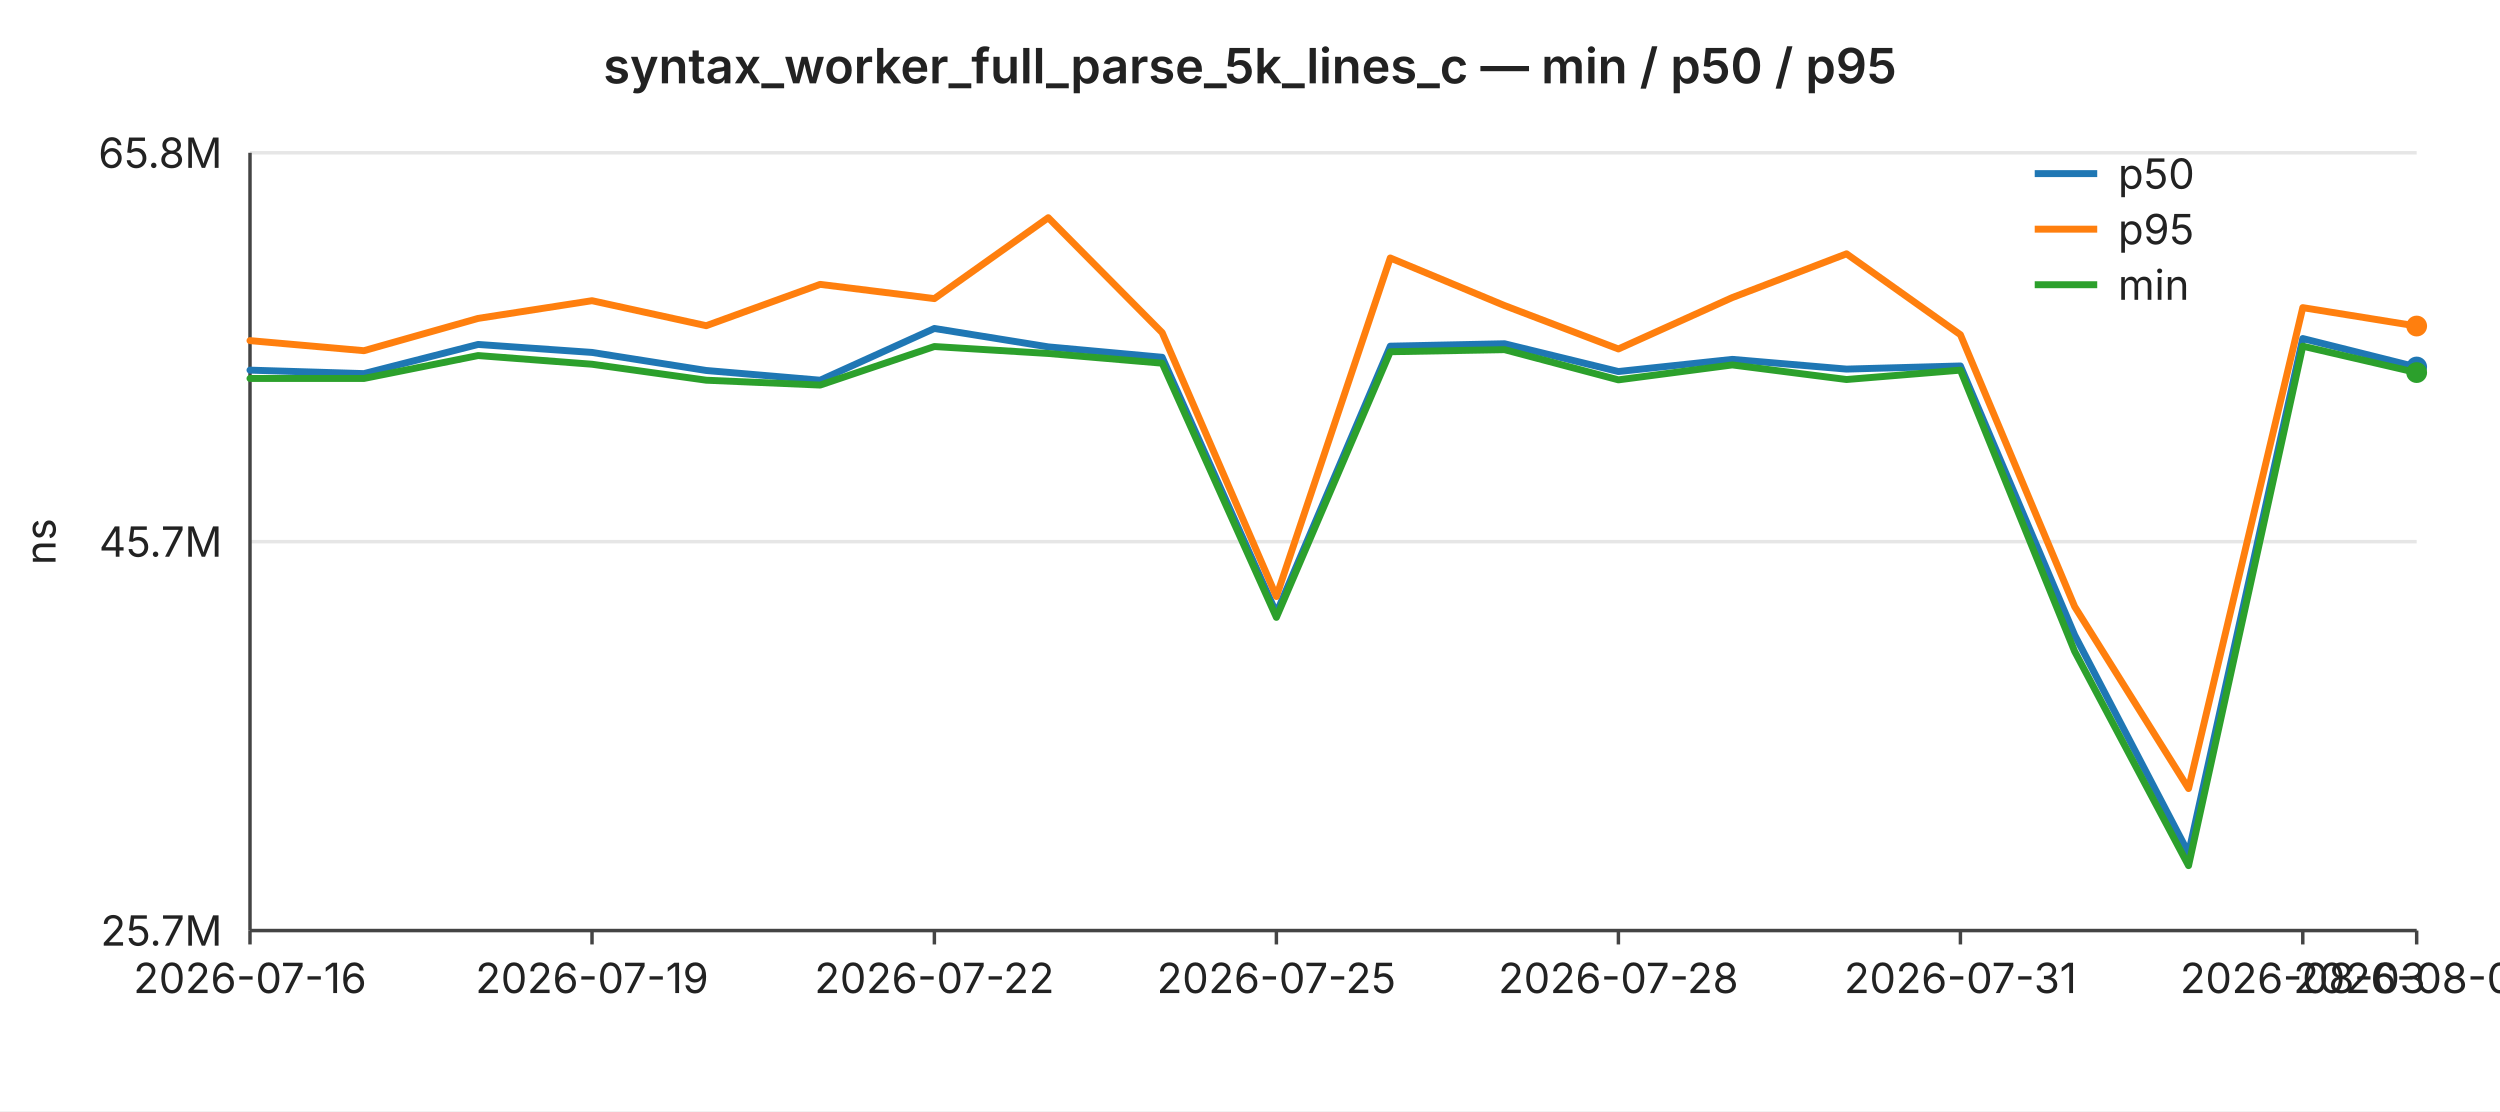
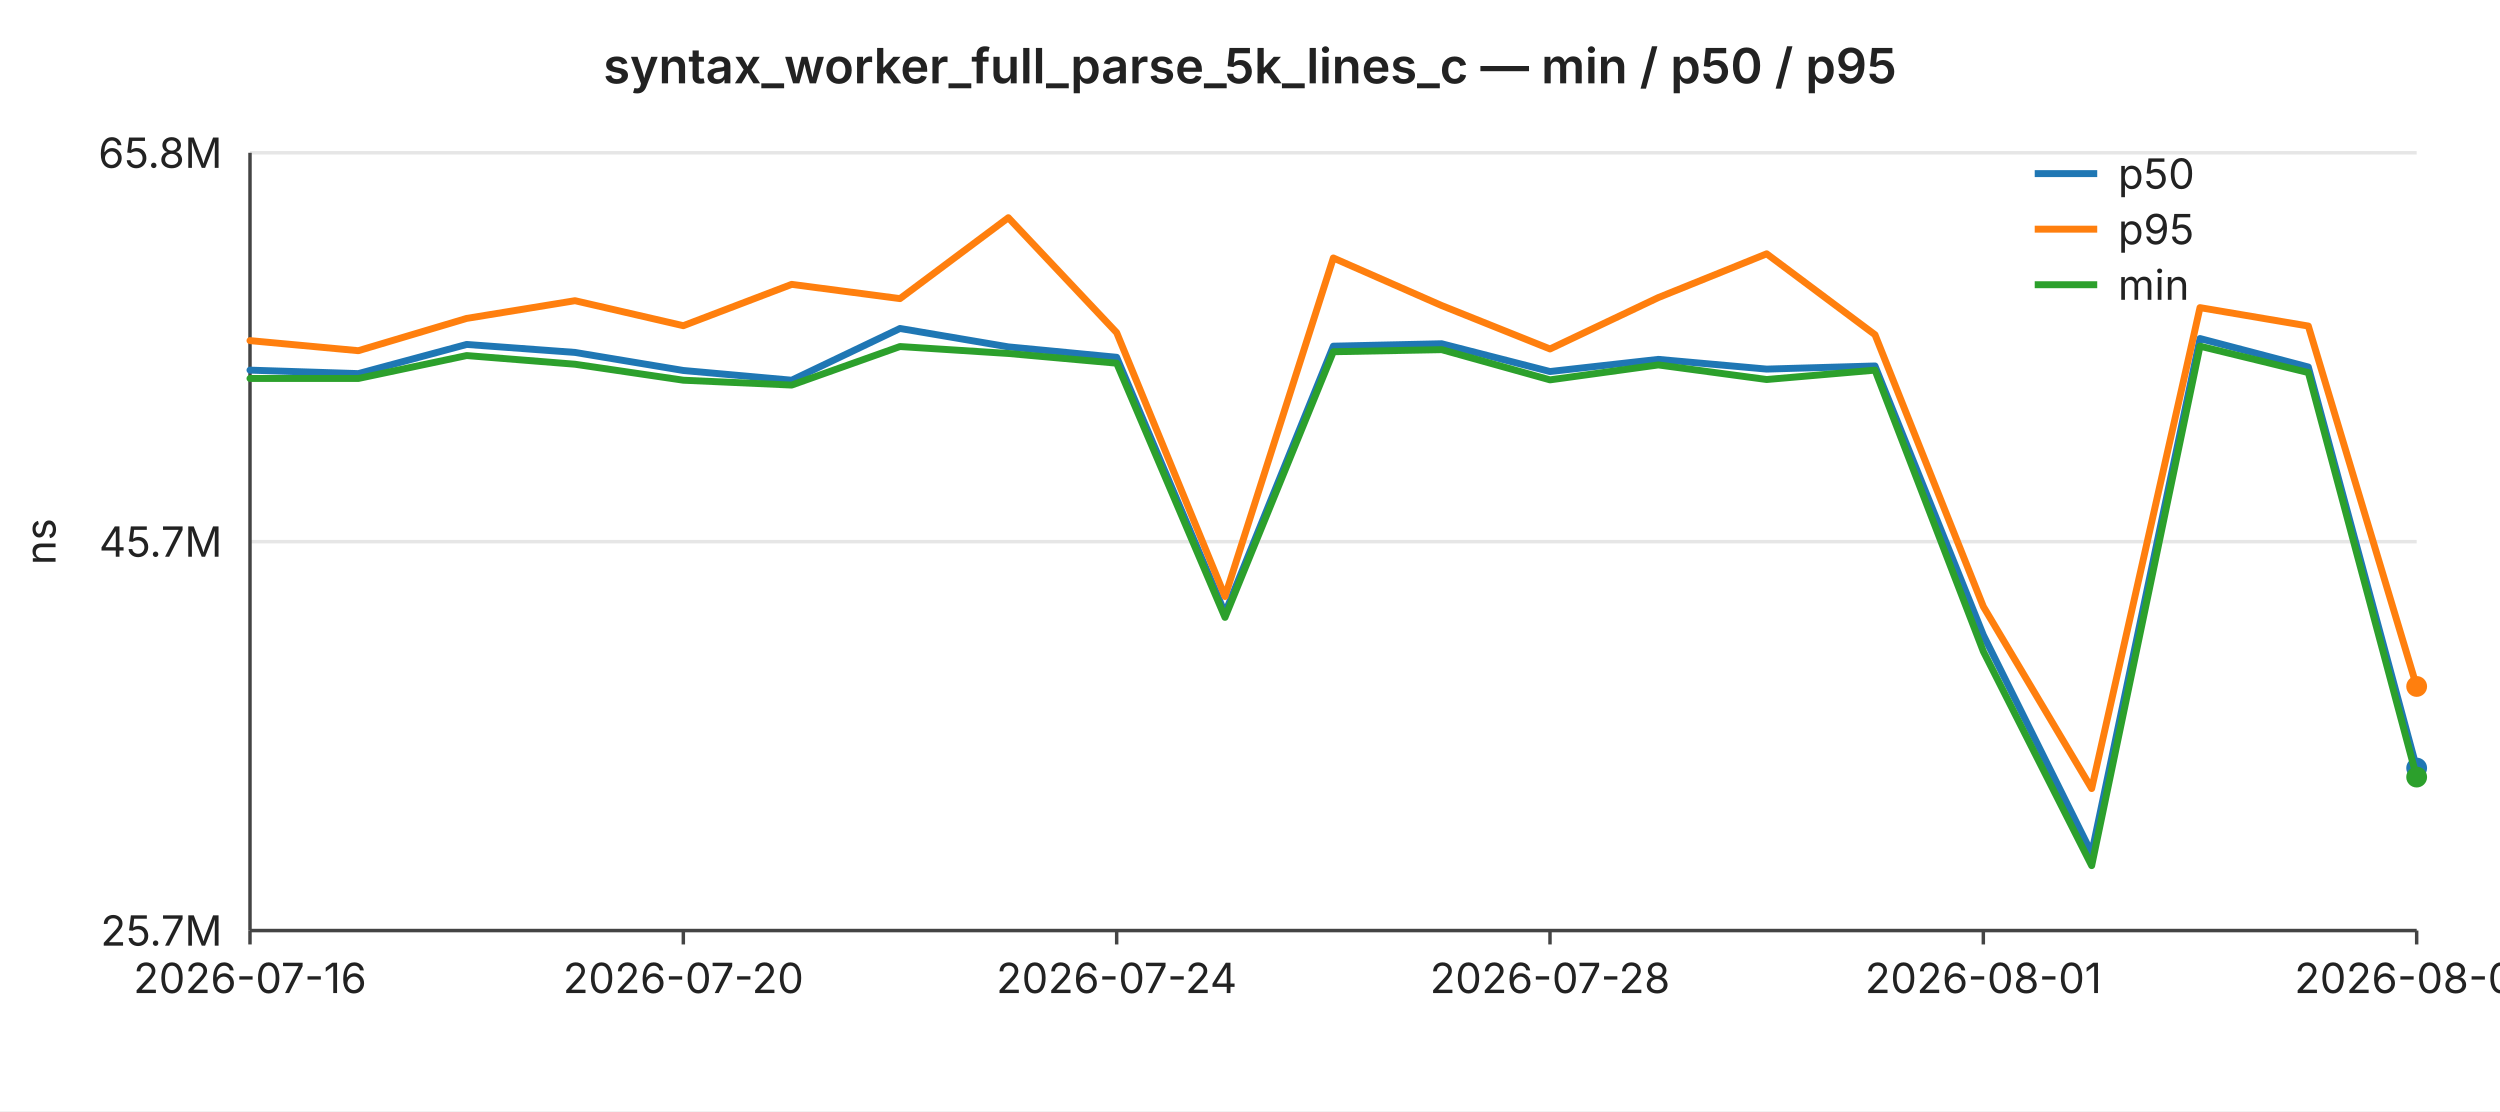
<svg xmlns="http://www.w3.org/2000/svg" width="720" height="320" viewBox="0 0 720 320" font-family="-apple-system,BlinkMacSystemFont,Segoe UI,sans-serif" font-size="12">
  <rect width="720" height="320" fill="#ffffff" />
  <text x="360" y="24" text-anchor="middle" font-size="14" font-weight="600" fill="#222">syntax_worker_full_parse_5k_lines_c — min / p50 / p95</text>
  <line x1="72" y1="44.0" x2="696" y2="44.0" stroke="#e6e6e6" stroke-width="1" />
  <text x="64" y="44.0" text-anchor="end" dominant-baseline="middle" fill="#222">65.8M</text>
  <line x1="72" y1="156.0" x2="696" y2="156.0" stroke="#e6e6e6" stroke-width="1" />
  <text x="64" y="156.0" text-anchor="end" dominant-baseline="middle" fill="#222">45.7M</text>
  <line x1="72" y1="268.0" x2="696" y2="268.0" stroke="#e6e6e6" stroke-width="1" />
  <text x="64" y="268.0" text-anchor="end" dominant-baseline="middle" fill="#222">25.7M</text>
  <text x="16" y="156" text-anchor="middle" fill="#222" transform="rotate(-90 16 156)">ns</text>
  <line x1="72" y1="44" x2="72" y2="268" stroke="#444" stroke-width="1" />
  <line x1="72" y1="268" x2="696" y2="268" stroke="#444" stroke-width="1" />
  <line x1="72.0" y1="268" x2="72.0" y2="272" stroke="#444" stroke-width="1" />
  <text x="72.0" y="286" text-anchor="middle" fill="#222">2026-07-16</text>
-   <line x1="170.5" y1="268" x2="170.5" y2="272" stroke="#444" stroke-width="1" />
-   <text x="170.5" y="286" text-anchor="middle" fill="#222">2026-07-19</text>
-   <line x1="269.1" y1="268" x2="269.1" y2="272" stroke="#444" stroke-width="1" />
-   <text x="269.1" y="286" text-anchor="middle" fill="#222">2026-07-22</text>
-   <line x1="367.6" y1="268" x2="367.6" y2="272" stroke="#444" stroke-width="1" />
-   <text x="367.6" y="286" text-anchor="middle" fill="#222">2026-07-25</text>
-   <line x1="466.1" y1="268" x2="466.1" y2="272" stroke="#444" stroke-width="1" />
-   <text x="466.1" y="286" text-anchor="middle" fill="#222">2026-07-28</text>
-   <line x1="564.6" y1="268" x2="564.6" y2="272" stroke="#444" stroke-width="1" />
-   <text x="564.6" y="286" text-anchor="middle" fill="#222">2026-07-31</text>
-   <line x1="663.2" y1="268" x2="663.2" y2="272" stroke="#444" stroke-width="1" />
-   <text x="663.2" y="286" text-anchor="middle" fill="#222">2026-08-03</text>
+   <line x1="196.8" y1="268" x2="196.8" y2="272" stroke="#444" stroke-width="1" />
+   <text x="196.8" y="286" text-anchor="middle" fill="#222">2026-07-20</text>
+   <line x1="321.6" y1="268" x2="321.6" y2="272" stroke="#444" stroke-width="1" />
+   <text x="321.6" y="286" text-anchor="middle" fill="#222">2026-07-24</text>
+   <line x1="446.4" y1="268" x2="446.4" y2="272" stroke="#444" stroke-width="1" />
+   <text x="446.4" y="286" text-anchor="middle" fill="#222">2026-07-28</text>
+   <line x1="571.2" y1="268" x2="571.2" y2="272" stroke="#444" stroke-width="1" />
+   <text x="571.2" y="286" text-anchor="middle" fill="#222">2026-08-01</text>
  <line x1="696.0" y1="268" x2="696.0" y2="272" stroke="#444" stroke-width="1" />
-   <text x="696.0" y="286" text-anchor="middle" fill="#222">2026-08-04</text>
-   <polyline fill="none" stroke="#1f77b4" stroke-width="2" stroke-linejoin="round" stroke-linecap="round" points="72.0,106.6 104.8,107.6 137.7,99.2 170.5,101.5 203.4,106.7 236.2,109.5 269.1,94.6 301.9,99.9 334.7,102.9 367.6,176.6 400.4,99.7 433.3,99.0 466.1,107.0 498.9,103.5 531.8,106.3 564.6,105.4 597.5,182.9 630.3,245.7 663.2,97.5 696.0,105.7" />
-   <circle cx="696.0" cy="105.7" r="3" fill="#1f77b4" />
-   <polyline fill="none" stroke="#ff7f0e" stroke-width="2" stroke-linejoin="round" stroke-linecap="round" points="72.0,98.1 104.8,101.0 137.7,91.7 170.5,86.6 203.4,93.8 236.2,81.9 269.1,86.0 301.9,62.7 334.7,95.8 367.6,171.8 400.4,74.3 433.3,88.0 466.1,100.5 498.9,85.7 531.8,73.1 564.6,96.4 597.5,174.7 630.3,227.1 663.2,88.6 696.0,93.9" />
-   <circle cx="696.0" cy="93.9" r="3" fill="#ff7f0e" />
-   <polyline fill="none" stroke="#2ca02c" stroke-width="2" stroke-linejoin="round" stroke-linecap="round" points="72.0,109.0 104.8,109.0 137.7,102.4 170.5,104.9 203.4,109.5 236.2,110.9 269.1,99.8 301.9,101.8 334.7,104.6 367.6,177.8 400.4,101.3 433.3,100.7 466.1,109.4 498.9,105.1 531.8,109.3 564.6,106.6 597.5,187.6 630.3,249.3 663.2,99.7 696.0,107.3" />
-   <circle cx="696.0" cy="107.3" r="3" fill="#2ca02c" />
+   <text x="696.0" y="286" text-anchor="middle" fill="#222">2026-08-05</text>
+   <polyline fill="none" stroke="#1f77b4" stroke-width="2" stroke-linejoin="round" stroke-linecap="round" points="72.0,106.6 103.2,107.6 134.4,99.2 165.6,101.5 196.8,106.7 228.0,109.5 259.2,94.6 290.4,99.9 321.6,102.9 352.8,176.6 384.0,99.7 415.2,99.0 446.4,107.0 477.6,103.5 508.8,106.3 540.0,105.4 571.2,182.9 602.4,245.7 633.6,97.5 664.8,105.7 696.0,221.2" />
+   <circle cx="696.0" cy="221.2" r="3" fill="#1f77b4" />
+   <polyline fill="none" stroke="#ff7f0e" stroke-width="2" stroke-linejoin="round" stroke-linecap="round" points="72.0,98.1 103.2,101.0 134.4,91.7 165.6,86.6 196.8,93.8 228.0,81.9 259.2,86.0 290.4,62.7 321.6,95.8 352.8,171.8 384.0,74.3 415.2,88.0 446.4,100.5 477.6,85.7 508.8,73.1 540.0,96.4 571.2,174.7 602.4,227.1 633.6,88.6 664.8,93.9 696.0,197.7" />
+   <circle cx="696.0" cy="197.7" r="3" fill="#ff7f0e" />
+   <polyline fill="none" stroke="#2ca02c" stroke-width="2" stroke-linejoin="round" stroke-linecap="round" points="72.0,109.0 103.2,109.0 134.4,102.4 165.6,104.9 196.8,109.5 228.0,110.9 259.2,99.8 290.4,101.8 321.6,104.6 352.8,177.8 384.0,101.3 415.2,100.7 446.4,109.4 477.6,105.1 508.8,109.3 540.0,106.6 571.2,187.6 602.4,249.3 633.6,99.7 664.8,107.3 696.0,223.8" />
+   <circle cx="696.0" cy="223.8" r="3" fill="#2ca02c" />
  <line x1="586" y1="50" x2="604" y2="50" stroke="#1f77b4" stroke-width="2" />
  <text x="610" y="50" dominant-baseline="middle" fill="#222">p50</text>
  <line x1="586" y1="66" x2="604" y2="66" stroke="#ff7f0e" stroke-width="2" />
  <text x="610" y="66" dominant-baseline="middle" fill="#222">p95</text>
  <line x1="586" y1="82" x2="604" y2="82" stroke="#2ca02c" stroke-width="2" />
  <text x="610" y="82" dominant-baseline="middle" fill="#222">min</text>
</svg>
